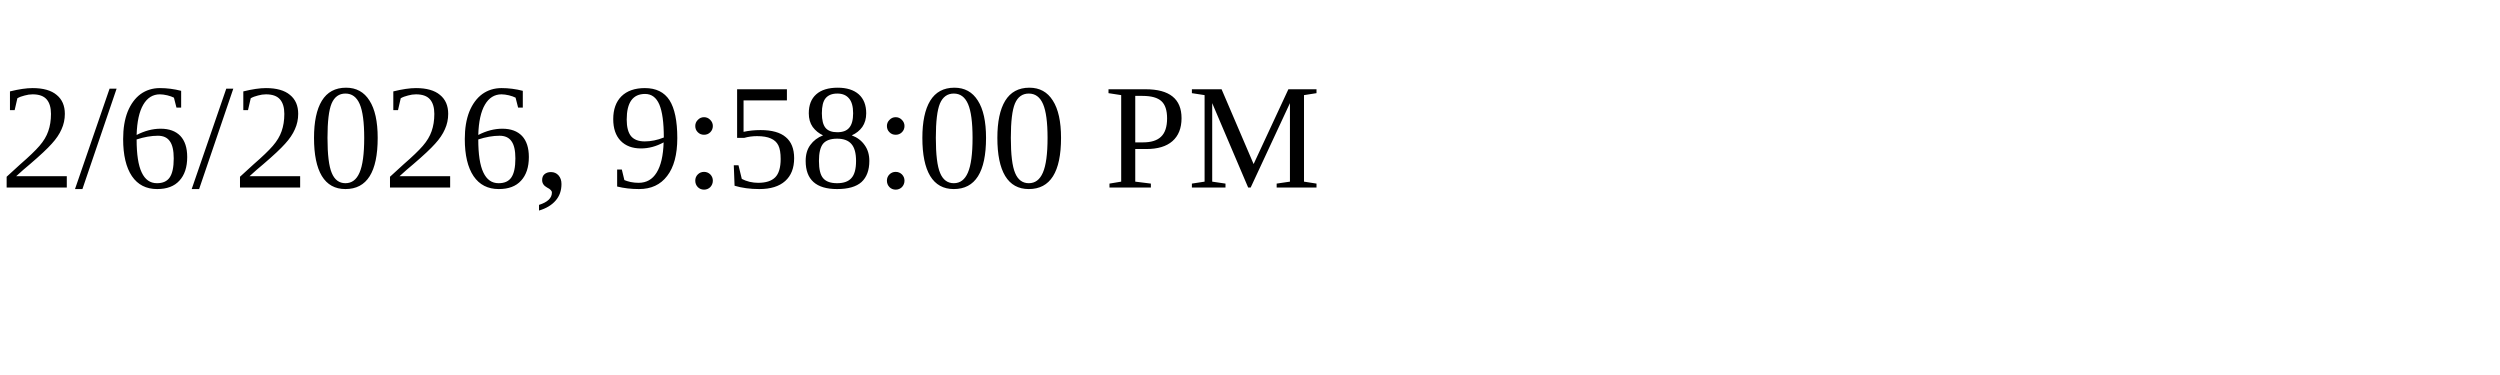
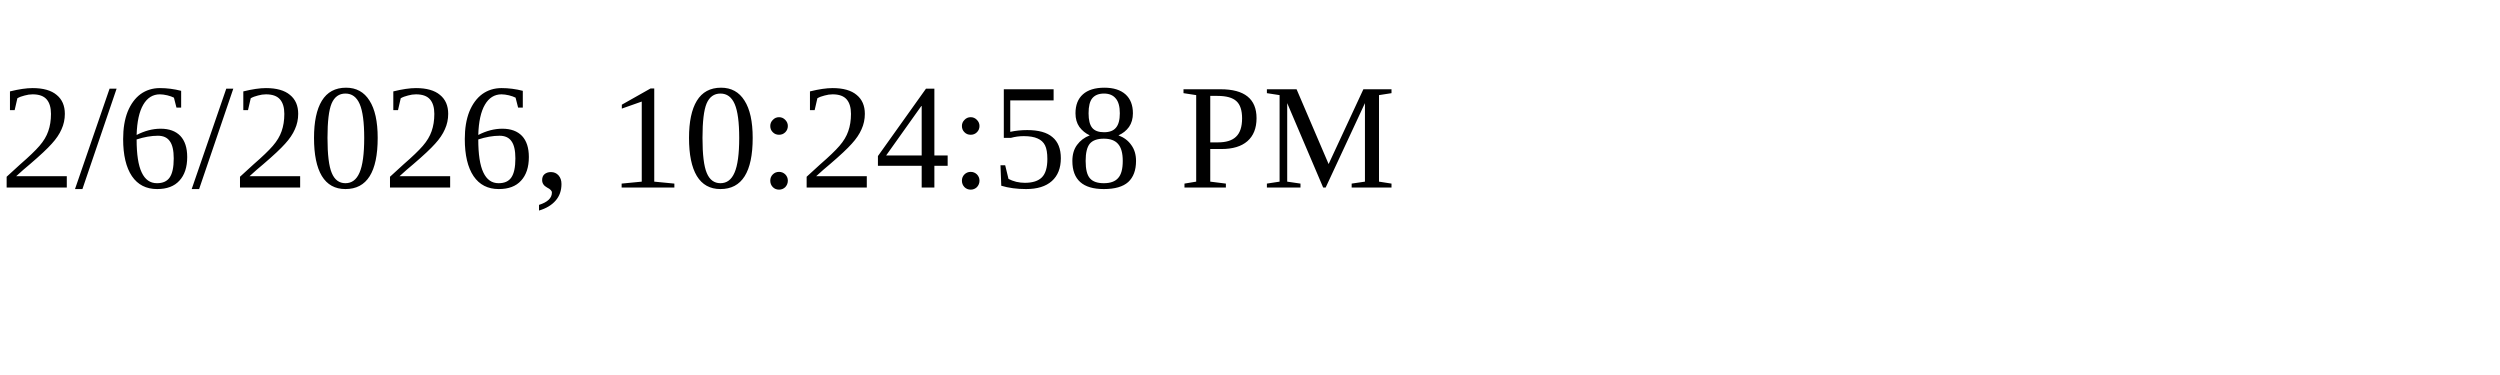
<svg xmlns="http://www.w3.org/2000/svg" height="30" width="200">
-   <text x="0" y="15">2/6/2026, 9:58:00 PM</text>
+   <text x="0" y="15">2/6/2026, 10:24:58 PM</text>
</svg>
